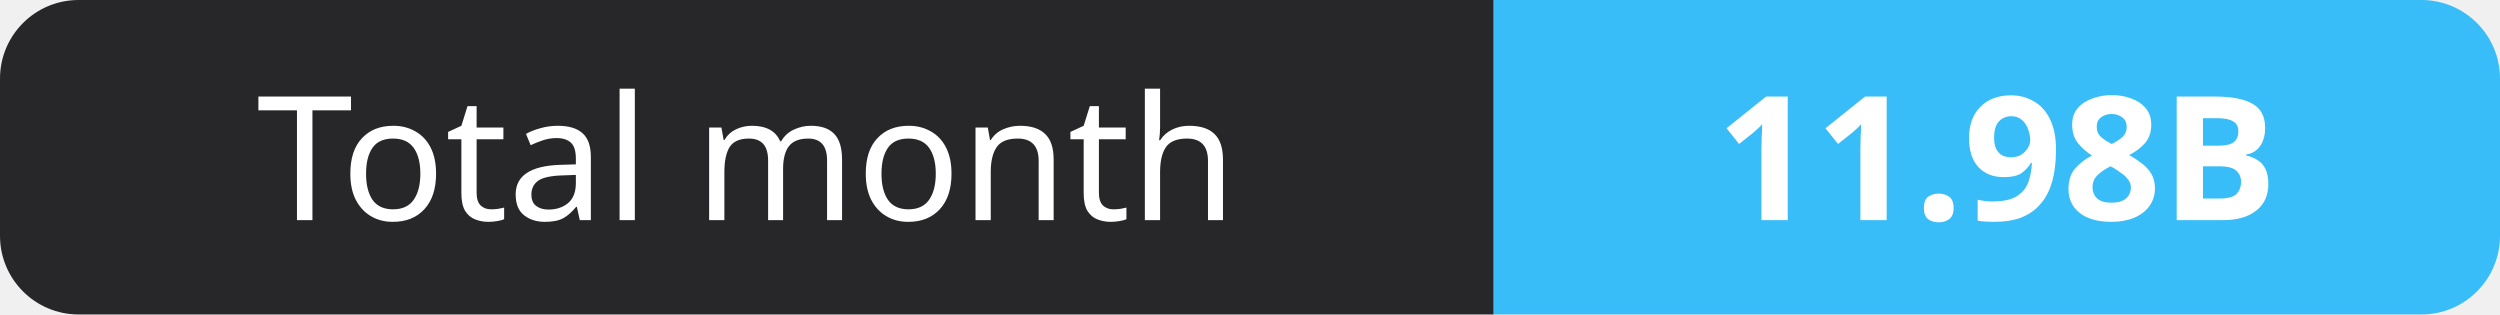
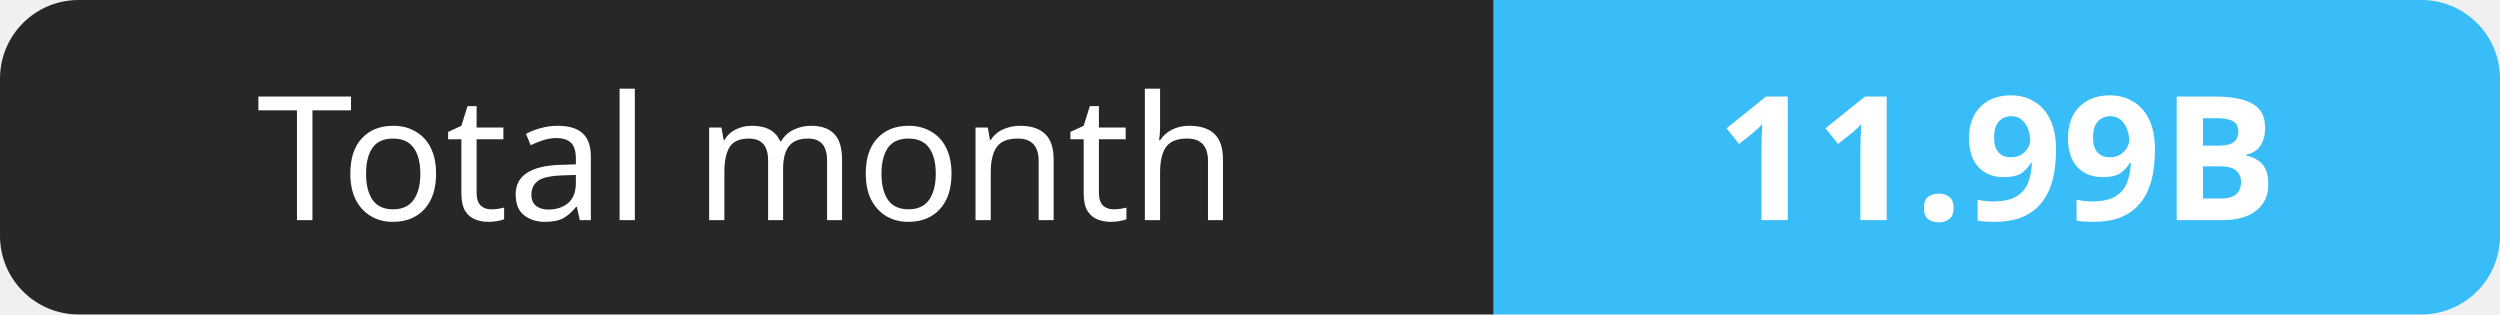
- <svg xmlns="http://www.w3.org/2000/svg" width="159" height="20" role="img" aria-label="Total month: 11.98B">
+ <svg xmlns="http://www.w3.org/2000/svg" width="159" height="20" role="img" aria-label="Total month: 11.99B">
  <clipPath id="r">
    <rect width="159" height="20" rx="5" fill="#fff" />
  </clipPath>
  <g clip-path="url(#r)">
    <rect width="95" height="20" fill="#27272a" />
    <rect x="95" width="64" height="20" fill="#38bdf8" />
  </g>
  <g fill="#fff" text-anchor="middle" font-family="Verdana,Geneva,sans-serif" font-size="11">
    <text x="47.5" y="14">Total month</text>
-     <text x="127.0" y="14" font-weight="700">11.98B</text>
+     <text x="127.0" y="14" font-weight="700">11.99B</text>
  </g>
</svg>
